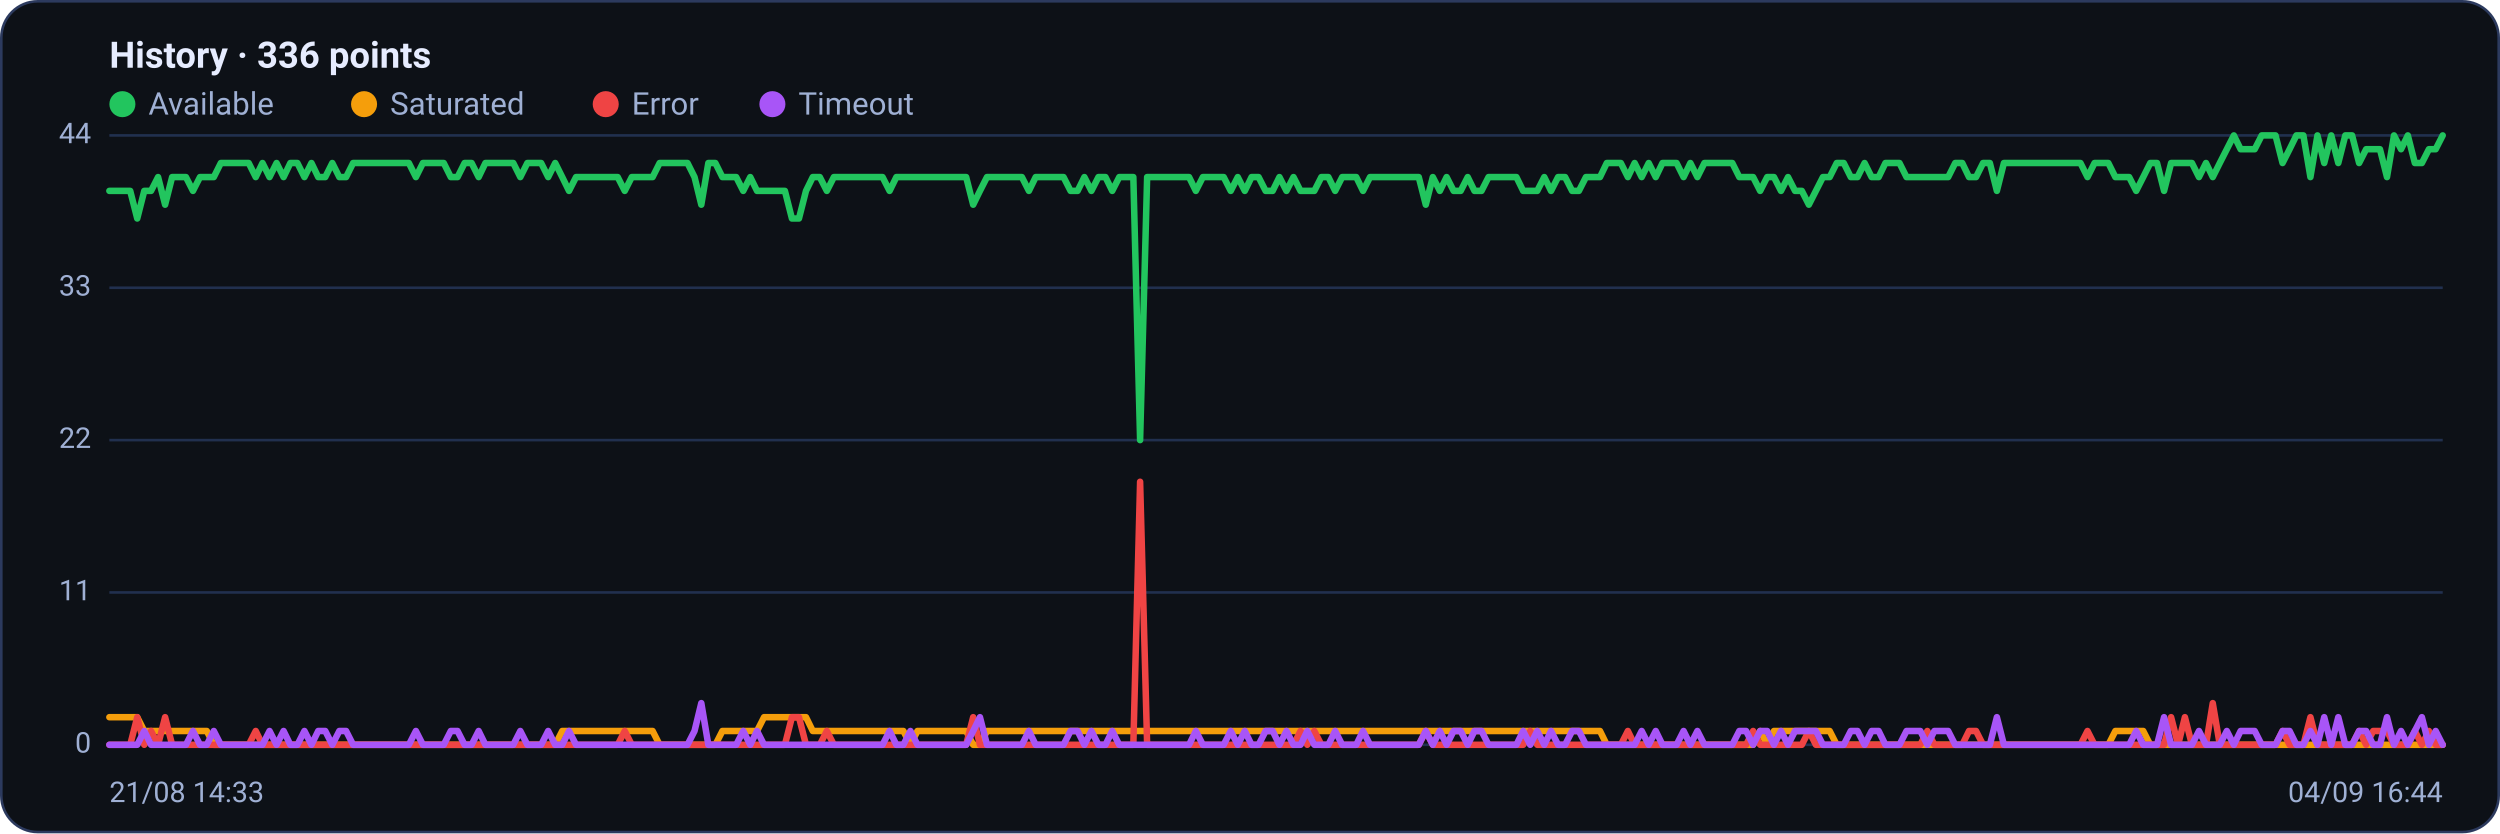
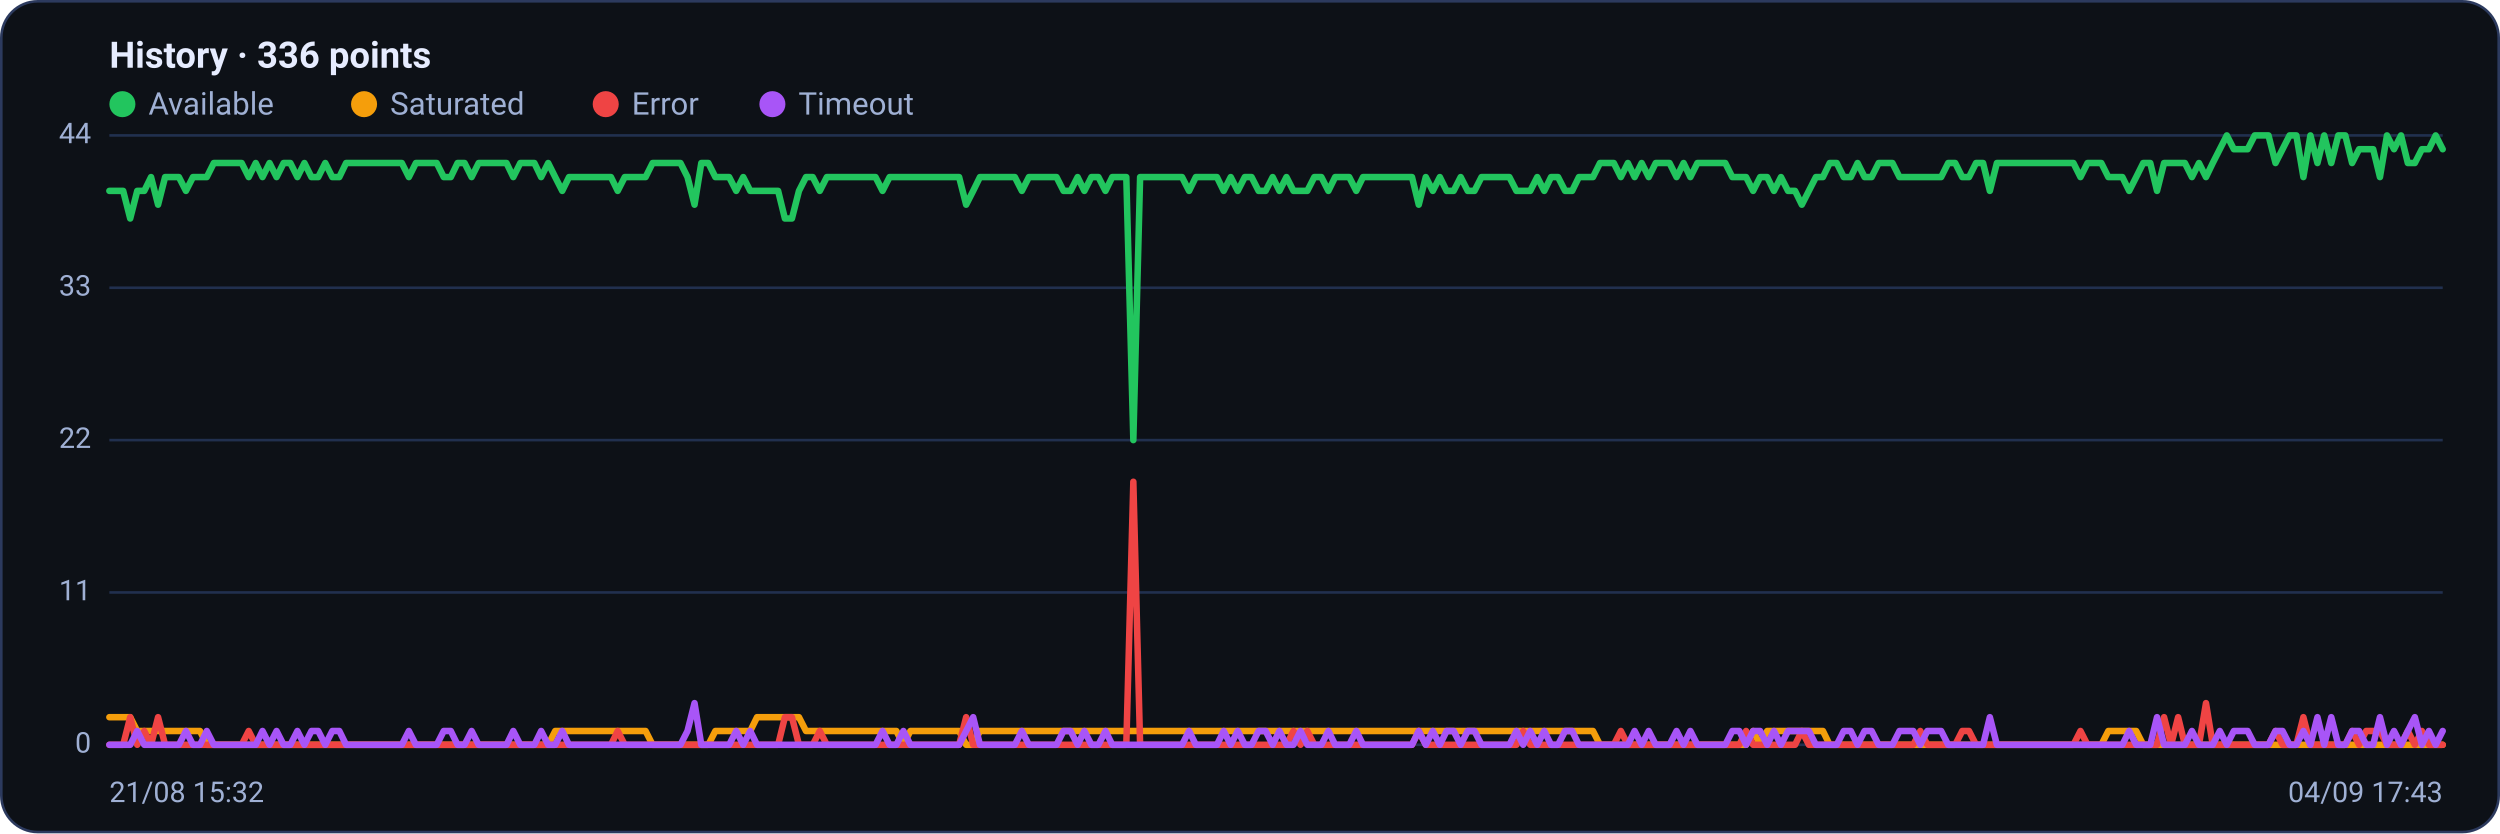
<svg xmlns="http://www.w3.org/2000/svg" viewBox="0 0 960 320" width="960" height="320" font-family="Segoe UI, system-ui, -apple-system, Roboto, Helvetica, Arial, sans-serif" role="img" aria-label="Availability history per region">
  <rect x="0.5" y="0.5" width="959" height="319" rx="14" fill="#0d1117" stroke="#2c3a5e" />
  <text x="42" y="26" font-size="14" font-weight="600" fill="#e6ecff">History · 336 points</text>
  <circle cx="47" cy="40" r="5" fill="#22c55e" />
  <text x="57" y="44" font-size="12" fill="#9fb0d4">Available</text>
  <circle cx="139.8" cy="40" r="5" fill="#f59e0b" />
  <text x="149.8" y="44" font-size="12" fill="#9fb0d4">Saturated</text>
  <circle cx="232.6" cy="40" r="5" fill="#ef4444" />
  <text x="242.6" y="44" font-size="12" fill="#9fb0d4">Error</text>
  <circle cx="296.6" cy="40" r="5" fill="#a855f7" />
  <text x="306.6" y="44" font-size="12" fill="#9fb0d4">Timeout</text>
  <line x1="42" y1="286.0" x2="938" y2="286.0" stroke="#21304f" stroke-width="1" />
  <text x="35" y="289.0" text-anchor="end" font-size="11" fill="#9fb0d4">0</text>
  <line x1="42" y1="227.5" x2="938" y2="227.5" stroke="#21304f" stroke-width="1" />
  <text x="35" y="230.5" text-anchor="end" font-size="11" fill="#9fb0d4">11</text>
  <line x1="42" y1="169.0" x2="938" y2="169.0" stroke="#21304f" stroke-width="1" />
  <text x="35" y="172.0" text-anchor="end" font-size="11" fill="#9fb0d4">22</text>
  <line x1="42" y1="110.5" x2="938" y2="110.5" stroke="#21304f" stroke-width="1" />
  <text x="35" y="113.5" text-anchor="end" font-size="11" fill="#9fb0d4">33</text>
  <line x1="42" y1="52.0" x2="938" y2="52.0" stroke="#21304f" stroke-width="1" />
  <text x="35" y="55.0" text-anchor="end" font-size="11" fill="#9fb0d4">44</text>
-   <polyline fill="none" stroke="#22c55e" stroke-width="2.5" stroke-linejoin="round" stroke-linecap="round" points="42.0,73.3 44.7,73.3 47.3,73.3 50.0,73.3 52.7,83.9 55.4,73.3 58.0,73.3 60.7,68.0 63.4,78.6 66.1,68.0 68.7,68.0 71.4,68.0 74.1,73.3 76.8,68.0 79.4,68.0 82.1,68.0 84.8,62.6 87.5,62.6 90.1,62.6 92.8,62.6 95.5,62.6 98.2,68.0 100.8,62.6 103.5,68.0 106.2,62.6 108.9,68.0 111.5,62.6 114.2,62.6 116.9,68.0 119.6,62.6 122.2,68.0 124.9,68.0 127.6,62.6 130.3,68.0 132.9,68.0 135.6,62.6 138.3,62.6 141.0,62.6 143.6,62.6 146.3,62.6 149.0,62.6 151.7,62.6 154.3,62.6 157.0,62.6 159.7,68.0 162.4,62.6 165.0,62.6 167.7,62.6 170.4,62.6 173.1,68.0 175.7,68.0 178.4,62.6 181.1,62.6 183.8,68.0 186.4,62.6 189.1,62.6 191.8,62.6 194.5,62.6 197.1,62.6 199.8,68.0 202.5,62.6 205.2,62.6 207.8,62.6 210.5,68.0 213.2,62.6 215.9,68.0 218.5,73.3 221.2,68.0 223.9,68.0 226.5,68.0 229.2,68.0 231.9,68.0 234.6,68.0 237.2,68.0 239.9,73.3 242.6,68.0 245.3,68.0 247.9,68.0 250.6,68.0 253.3,62.6 256.0,62.6 258.6,62.6 261.3,62.6 264.0,62.6 266.7,68.0 269.3,78.6 272.0,62.6 274.7,62.6 277.4,68.0 280.0,68.0 282.7,68.0 285.4,73.3 288.1,68.0 290.7,73.3 293.4,73.3 296.1,73.3 298.8,73.3 301.4,73.3 304.1,83.9 306.8,83.9 309.5,73.3 312.1,68.0 314.8,68.0 317.5,73.3 320.2,68.0 322.8,68.0 325.5,68.0 328.2,68.0 330.9,68.0 333.5,68.0 336.2,68.0 338.9,68.0 341.6,73.3 344.2,68.0 346.9,68.0 349.6,68.0 352.3,68.0 354.9,68.0 357.6,68.0 360.3,68.0 363.0,68.0 365.6,68.0 368.3,68.0 371.0,68.0 373.7,78.6 376.3,73.3 379.0,68.0 381.7,68.0 384.4,68.0 387.0,68.0 389.7,68.0 392.4,68.0 395.1,73.3 397.7,68.0 400.4,68.0 403.1,68.0 405.7,68.0 408.4,68.0 411.1,73.3 413.8,73.3 416.4,68.0 419.1,73.3 421.8,68.0 424.5,68.0 427.1,73.3 429.8,68.0 432.5,68.0 435.2,68.0 437.8,169.0 440.5,68.0 443.2,68.0 445.9,68.0 448.5,68.0 451.2,68.0 453.9,68.0 456.6,68.0 459.2,73.3 461.9,68.0 464.6,68.0 467.3,68.0 469.9,68.0 472.6,73.3 475.3,68.0 478.0,73.3 480.6,68.0 483.3,68.0 486.0,73.3 488.7,73.3 491.3,68.0 494.0,73.3 496.7,68.0 499.4,73.3 502.0,73.3 504.7,73.3 507.4,68.0 510.1,68.0 512.7,73.3 515.4,68.0 518.1,68.0 520.8,68.0 523.4,73.3 526.1,68.0 528.8,68.0 531.5,68.0 534.1,68.0 536.8,68.0 539.5,68.0 542.2,68.0 544.8,68.0 547.5,78.6 550.2,68.0 552.9,73.3 555.5,68.0 558.2,73.3 560.9,73.3 563.6,68.0 566.2,73.3 568.9,73.3 571.6,68.0 574.3,68.0 576.9,68.0 579.6,68.0 582.3,68.0 584.9,73.3 587.6,73.3 590.3,73.3 593.0,68.0 595.6,73.3 598.3,68.0 601.0,68.0 603.7,73.3 606.3,73.3 609.0,68.0 611.7,68.0 614.4,68.0 617.0,62.6 619.7,62.6 622.4,62.6 625.1,68.0 627.7,62.6 630.4,68.0 633.1,62.6 635.8,68.0 638.4,62.6 641.1,62.6 643.8,62.6 646.5,68.0 649.1,62.6 651.8,68.0 654.5,62.6 657.2,62.6 659.8,62.6 662.5,62.6 665.2,62.6 667.9,68.0 670.5,68.0 673.2,68.0 675.9,73.3 678.6,68.0 681.2,68.0 683.9,73.3 686.6,68.0 689.3,73.3 691.9,73.3 694.6,78.6 697.3,73.3 700.0,68.0 702.6,68.0 705.3,62.6 708.0,62.6 710.7,68.0 713.3,68.0 716.0,62.6 718.7,68.0 721.4,68.0 724.0,62.6 726.7,62.6 729.4,62.6 732.1,68.0 734.7,68.0 737.4,68.0 740.1,68.0 742.8,68.0 745.4,68.0 748.1,68.0 750.8,62.6 753.5,62.6 756.1,68.0 758.8,68.0 761.5,62.6 764.1,62.6 766.8,73.3 769.5,62.6 772.2,62.6 774.8,62.6 777.5,62.6 780.2,62.6 782.9,62.6 785.5,62.6 788.2,62.6 790.9,62.6 793.6,62.6 796.2,62.6 798.9,62.6 801.6,68.0 804.3,62.6 806.9,62.6 809.6,62.6 812.3,68.0 815.0,68.0 817.6,68.0 820.3,73.3 823.0,68.0 825.7,62.6 828.3,62.6 831.0,73.3 833.7,62.6 836.4,62.6 839.0,62.6 841.7,62.6 844.4,68.0 847.1,62.6 849.7,68.0 852.4,62.6 855.1,57.3 857.8,52.0 860.4,57.3 863.1,57.3 865.8,57.3 868.5,52.0 871.1,52.0 873.8,52.0 876.5,62.6 879.2,57.3 881.8,52.0 884.5,52.0 887.2,68.0 889.9,52.0 892.5,62.6 895.2,52.0 897.9,62.6 900.6,52.0 903.2,52.0 905.9,62.6 908.6,57.3 911.3,57.3 913.9,57.3 916.6,68.0 919.3,52.0 922.0,57.3 924.6,52.0 927.3,62.6 930.0,62.6 932.7,57.3 935.3,57.3 938.0,52.0" />
-   <polyline fill="none" stroke="#f59e0b" stroke-width="2.5" stroke-linejoin="round" stroke-linecap="round" points="42.0,275.4 44.7,275.4 47.3,275.4 50.0,275.4 52.7,275.4 55.4,280.7 58.0,280.7 60.7,280.7 63.4,280.7 66.1,280.7 68.7,280.7 71.4,280.7 74.1,280.7 76.8,280.7 79.4,280.7 82.1,286.0 84.8,286.0 87.5,286.0 90.1,286.0 92.8,286.0 95.5,286.0 98.2,286.0 100.8,286.0 103.5,286.0 106.2,286.0 108.9,286.0 111.5,286.0 114.2,286.0 116.9,286.0 119.6,286.0 122.2,286.0 124.9,286.0 127.6,286.0 130.3,286.0 132.9,286.0 135.6,286.0 138.3,286.0 141.0,286.0 143.6,286.0 146.3,286.0 149.0,286.0 151.7,286.0 154.3,286.0 157.0,286.0 159.7,286.0 162.4,286.0 165.0,286.0 167.7,286.0 170.4,286.0 173.1,286.0 175.7,286.0 178.4,286.0 181.1,286.0 183.8,286.0 186.4,286.0 189.1,286.0 191.8,286.0 194.5,286.0 197.1,286.0 199.8,286.0 202.5,286.0 205.2,286.0 207.8,286.0 210.5,286.0 213.2,286.0 215.9,280.7 218.5,280.7 221.2,280.7 223.9,280.7 226.5,280.7 229.2,280.7 231.9,280.7 234.6,280.7 237.2,280.7 239.9,280.7 242.6,280.7 245.3,280.7 247.9,280.7 250.6,280.7 253.3,286.0 256.0,286.0 258.6,286.0 261.3,286.0 264.0,286.0 266.7,286.0 269.3,286.0 272.0,286.0 274.7,286.0 277.4,280.7 280.0,280.7 282.7,280.7 285.4,280.7 288.1,280.7 290.7,280.7 293.4,275.4 296.1,275.4 298.8,275.4 301.4,275.4 304.1,275.4 306.8,275.4 309.5,275.4 312.1,280.7 314.8,280.7 317.5,280.7 320.2,280.7 322.8,280.7 325.5,280.7 328.2,280.7 330.9,280.7 333.5,280.7 336.2,280.7 338.9,280.7 341.6,280.7 344.2,280.7 346.9,280.7 349.6,286.0 352.3,280.7 354.9,280.7 357.6,280.7 360.3,280.7 363.0,280.7 365.6,280.7 368.3,280.7 371.0,280.7 373.7,286.0 376.3,286.0 379.0,280.7 381.7,280.7 384.4,280.7 387.0,280.7 389.7,280.7 392.4,280.7 395.1,280.7 397.7,280.7 400.4,280.7 403.1,280.7 405.7,280.7 408.4,280.7 411.1,280.7 413.8,280.7 416.4,280.7 419.1,280.7 421.8,280.7 424.5,280.7 427.1,280.7 429.8,280.7 432.5,280.7 435.2,280.7 437.8,280.7 440.5,280.7 443.2,280.7 445.9,280.7 448.5,280.7 451.2,280.7 453.9,280.7 456.6,280.7 459.2,280.7 461.9,280.7 464.6,280.7 467.3,280.7 469.9,280.7 472.6,280.7 475.3,280.7 478.0,280.7 480.6,280.7 483.3,280.7 486.0,280.7 488.7,280.7 491.3,280.7 494.0,280.7 496.7,280.7 499.4,280.7 502.0,280.7 504.7,280.7 507.4,280.7 510.1,280.7 512.7,280.7 515.4,280.7 518.1,280.7 520.8,280.7 523.4,280.7 526.1,280.7 528.8,280.7 531.5,280.7 534.1,280.7 536.8,280.7 539.5,280.7 542.2,280.7 544.8,280.7 547.5,280.7 550.2,280.7 552.9,280.7 555.5,280.7 558.2,280.7 560.9,280.7 563.6,280.7 566.2,280.7 568.9,280.7 571.6,280.7 574.3,280.7 576.9,280.7 579.6,280.7 582.3,280.7 584.9,280.7 587.6,280.7 590.3,280.7 593.0,280.7 595.6,280.7 598.3,280.7 601.0,280.7 603.7,280.7 606.3,280.7 609.0,280.7 611.7,280.7 614.4,280.7 617.0,286.0 619.7,286.0 622.4,286.0 625.1,286.0 627.7,286.0 630.4,286.0 633.1,286.0 635.8,286.0 638.4,286.0 641.1,286.0 643.8,286.0 646.5,286.0 649.1,286.0 651.8,286.0 654.5,286.0 657.2,286.0 659.8,286.0 662.5,286.0 665.2,286.0 667.9,286.0 670.5,286.0 673.2,286.0 675.9,280.7 678.6,286.0 681.2,280.7 683.9,280.7 686.6,280.7 689.3,280.7 691.9,280.7 694.6,280.7 697.3,280.7 700.0,280.7 702.6,280.7 705.3,286.0 708.0,286.0 710.7,286.0 713.3,286.0 716.0,286.0 718.7,286.0 721.4,286.0 724.0,286.0 726.7,286.0 729.4,286.0 732.1,286.0 734.7,286.0 737.4,286.0 740.1,286.0 742.8,286.0 745.4,286.0 748.1,286.0 750.8,286.0 753.5,286.0 756.1,286.0 758.8,286.0 761.5,286.0 764.1,286.0 766.8,286.0 769.5,286.0 772.2,286.0 774.8,286.0 777.5,286.0 780.2,286.0 782.9,286.0 785.5,286.0 788.2,286.0 790.9,286.0 793.6,286.0 796.2,286.0 798.9,286.0 801.6,286.0 804.3,286.0 806.9,286.0 809.6,286.0 812.3,280.7 815.0,280.7 817.6,280.7 820.3,280.7 823.0,280.7 825.7,286.0 828.3,286.0 831.0,286.0 833.7,286.0 836.4,286.0 839.0,286.0 841.7,286.0 844.4,286.0 847.1,286.0 849.7,286.0 852.4,286.0 855.1,286.0 857.8,286.0 860.4,286.0 863.1,286.0 865.8,286.0 868.5,286.0 871.1,286.0 873.8,286.0 876.5,286.0 879.2,286.0 881.8,286.0 884.5,286.0 887.2,286.0 889.9,286.0 892.5,286.0 895.2,286.0 897.9,286.0 900.6,286.0 903.2,286.0 905.9,286.0 908.6,286.0 911.3,286.0 913.9,286.0 916.6,286.0 919.3,286.0 922.0,286.0 924.6,286.0 927.3,286.0 930.0,286.0 932.7,286.0 935.3,286.0 938.0,286.0" />
-   <polyline fill="none" stroke="#ef4444" stroke-width="2.5" stroke-linejoin="round" stroke-linecap="round" points="42.0,286.0 44.7,286.0 47.3,286.0 50.0,286.0 52.7,275.4 55.4,286.0 58.0,280.7 60.7,286.0 63.4,275.4 66.1,286.0 68.7,286.0 71.4,286.0 74.1,286.0 76.8,286.0 79.4,286.0 82.1,286.0 84.8,286.0 87.5,286.0 90.1,286.0 92.8,286.0 95.5,286.0 98.2,280.7 100.8,286.0 103.5,286.0 106.2,286.0 108.9,286.0 111.5,286.0 114.2,286.0 116.9,286.0 119.6,286.0 122.2,286.0 124.9,286.0 127.6,286.0 130.3,286.0 132.9,286.0 135.6,286.0 138.3,286.0 141.0,286.0 143.6,286.0 146.3,286.0 149.0,286.0 151.7,286.0 154.3,286.0 157.0,286.0 159.7,286.0 162.4,286.0 165.0,286.0 167.7,286.0 170.4,286.0 173.1,286.0 175.7,286.0 178.4,286.0 181.1,286.0 183.8,286.0 186.4,286.0 189.1,286.0 191.8,286.0 194.5,286.0 197.1,286.0 199.8,286.0 202.5,286.0 205.2,286.0 207.8,286.0 210.5,286.0 213.2,286.0 215.9,286.0 218.5,286.0 221.2,286.0 223.9,286.0 226.5,286.0 229.2,286.0 231.9,286.0 234.6,286.0 237.2,286.0 239.9,280.7 242.6,286.0 245.3,286.0 247.9,286.0 250.6,286.0 253.3,286.0 256.0,286.0 258.6,286.0 261.3,286.0 264.0,286.0 266.7,286.0 269.3,286.0 272.0,286.0 274.7,286.0 277.4,286.0 280.0,286.0 282.7,286.0 285.4,286.0 288.1,286.0 290.7,286.0 293.4,286.0 296.1,286.0 298.8,286.0 301.4,286.0 304.1,275.4 306.8,275.4 309.5,286.0 312.1,286.0 314.8,286.0 317.5,280.7 320.2,286.0 322.8,286.0 325.5,286.0 328.2,286.0 330.9,286.0 333.5,286.0 336.2,286.0 338.9,286.0 341.6,286.0 344.2,286.0 346.9,286.0 349.6,286.0 352.3,286.0 354.9,286.0 357.6,286.0 360.3,286.0 363.0,286.0 365.6,286.0 368.3,286.0 371.0,286.0 373.7,275.4 376.3,286.0 379.0,286.0 381.7,286.0 384.4,286.0 387.0,286.0 389.7,286.0 392.4,286.0 395.1,286.0 397.7,286.0 400.4,286.0 403.1,286.0 405.7,286.0 408.4,286.0 411.1,286.0 413.8,286.0 416.4,286.0 419.1,286.0 421.8,286.0 424.5,286.0 427.1,286.0 429.8,286.0 432.5,286.0 435.2,286.0 437.8,185.0 440.5,286.0 443.2,286.0 445.9,286.0 448.5,286.0 451.2,286.0 453.9,286.0 456.6,286.0 459.2,286.0 461.9,286.0 464.6,286.0 467.3,286.0 469.9,286.0 472.6,286.0 475.3,286.0 478.0,286.0 480.6,286.0 483.3,286.0 486.0,286.0 488.7,286.0 491.3,286.0 494.0,286.0 496.7,286.0 499.4,280.7 502.0,286.0 504.7,280.7 507.4,286.0 510.1,286.0 512.7,286.0 515.4,286.0 518.1,286.0 520.8,286.0 523.4,286.0 526.1,286.0 528.8,286.0 531.5,286.0 534.1,286.0 536.8,286.0 539.5,286.0 542.2,286.0 544.8,286.0 547.5,280.7 550.2,286.0 552.9,286.0 555.5,286.0 558.2,286.0 560.9,286.0 563.6,286.0 566.2,286.0 568.9,286.0 571.6,286.0 574.3,286.0 576.9,286.0 579.6,286.0 582.3,286.0 584.9,286.0 587.6,280.7 590.3,286.0 593.0,286.0 595.6,286.0 598.3,286.0 601.0,286.0 603.7,286.0 606.3,286.0 609.0,286.0 611.7,286.0 614.4,286.0 617.0,286.0 619.7,286.0 622.4,286.0 625.1,280.7 627.7,286.0 630.4,286.0 633.1,286.0 635.8,286.0 638.4,286.0 641.1,286.0 643.8,286.0 646.5,286.0 649.1,286.0 651.8,286.0 654.5,286.0 657.2,286.0 659.8,286.0 662.5,286.0 665.2,286.0 667.9,286.0 670.5,286.0 673.2,280.7 675.9,286.0 678.6,286.0 681.2,286.0 683.9,286.0 686.6,286.0 689.3,286.0 691.9,286.0 694.6,280.7 697.3,286.0 700.0,286.0 702.6,286.0 705.3,286.0 708.0,286.0 710.7,286.0 713.3,286.0 716.0,286.0 718.7,286.0 721.4,286.0 724.0,286.0 726.7,286.0 729.4,286.0 732.1,286.0 734.7,286.0 737.4,286.0 740.1,280.7 742.8,286.0 745.4,286.0 748.1,286.0 750.8,286.0 753.5,286.0 756.1,280.7 758.8,280.7 761.5,286.0 764.1,286.0 766.8,286.0 769.5,286.0 772.2,286.0 774.8,286.0 777.5,286.0 780.2,286.0 782.9,286.0 785.5,286.0 788.2,286.0 790.9,286.0 793.6,286.0 796.2,286.0 798.9,286.0 801.6,280.7 804.3,286.0 806.9,286.0 809.6,286.0 812.3,286.0 815.0,286.0 817.6,286.0 820.3,286.0 823.0,286.0 825.7,286.0 828.3,286.0 831.0,286.0 833.7,275.4 836.4,286.0 839.0,275.4 841.7,286.0 844.4,286.0 847.1,286.0 849.7,270.0 852.4,286.0 855.1,286.0 857.8,286.0 860.4,286.0 863.1,286.0 865.8,286.0 868.5,286.0 871.1,286.0 873.8,286.0 876.5,280.7 879.2,286.0 881.8,286.0 884.5,286.0 887.2,275.4 889.9,286.0 892.5,286.0 895.2,286.0 897.9,286.0 900.6,286.0 903.2,286.0 905.9,280.7 908.6,286.0 911.3,280.7 913.9,280.7 916.6,280.7 919.3,286.0 922.0,286.0 924.6,286.0 927.3,280.7 930.0,286.0 932.7,280.7 935.3,286.0 938.0,286.0" />
-   <polyline fill="none" stroke="#a855f7" stroke-width="2.5" stroke-linejoin="round" stroke-linecap="round" points="42.0,286.0 44.7,286.0 47.3,286.0 50.0,286.0 52.7,286.0 55.4,280.7 58.0,286.0 60.7,286.0 63.4,286.0 66.1,286.0 68.7,286.0 71.4,286.0 74.1,280.7 76.8,286.0 79.4,286.0 82.1,280.7 84.8,286.0 87.5,286.0 90.1,286.0 92.8,286.0 95.5,286.0 98.2,286.0 100.8,286.0 103.5,280.7 106.2,286.0 108.9,280.7 111.5,286.0 114.2,286.0 116.9,280.7 119.6,286.0 122.2,280.7 124.9,280.7 127.6,286.0 130.3,280.7 132.9,280.7 135.6,286.0 138.3,286.0 141.0,286.0 143.6,286.0 146.3,286.0 149.0,286.0 151.7,286.0 154.3,286.0 157.0,286.0 159.7,280.7 162.4,286.0 165.0,286.0 167.7,286.0 170.4,286.0 173.1,280.7 175.7,280.7 178.4,286.0 181.1,286.0 183.8,280.7 186.4,286.0 189.1,286.0 191.8,286.0 194.5,286.0 197.1,286.0 199.8,280.7 202.5,286.0 205.2,286.0 207.8,286.0 210.5,280.7 213.2,286.0 215.9,286.0 218.5,280.7 221.2,286.0 223.9,286.0 226.5,286.0 229.2,286.0 231.9,286.0 234.6,286.0 237.2,286.0 239.9,286.0 242.6,286.0 245.3,286.0 247.9,286.0 250.6,286.0 253.3,286.0 256.0,286.0 258.6,286.0 261.3,286.0 264.0,286.0 266.7,280.7 269.3,270.0 272.0,286.0 274.7,286.0 277.4,286.0 280.0,286.0 282.7,286.0 285.4,280.7 288.1,286.0 290.7,280.7 293.4,286.0 296.1,286.0 298.8,286.0 301.4,286.0 304.1,286.0 306.8,286.0 309.5,286.0 312.1,286.0 314.8,286.0 317.5,286.0 320.2,286.0 322.8,286.0 325.5,286.0 328.2,286.0 330.9,286.0 333.5,286.0 336.2,286.0 338.9,286.0 341.6,280.7 344.2,286.0 346.9,286.0 349.6,280.7 352.3,286.0 354.9,286.0 357.6,286.0 360.3,286.0 363.0,286.0 365.6,286.0 368.3,286.0 371.0,286.0 373.7,280.7 376.3,275.4 379.0,286.0 381.7,286.0 384.4,286.0 387.0,286.0 389.7,286.0 392.4,286.0 395.1,280.7 397.7,286.0 400.4,286.0 403.1,286.0 405.7,286.0 408.4,286.0 411.1,280.7 413.8,280.7 416.4,286.0 419.1,280.7 421.8,286.0 424.5,286.0 427.1,280.7 429.8,286.0 432.5,286.0 435.2,286.0 437.8,286.0 440.5,286.0 443.2,286.0 445.9,286.0 448.5,286.0 451.2,286.0 453.9,286.0 456.6,286.0 459.2,280.7 461.9,286.0 464.6,286.0 467.3,286.0 469.9,286.0 472.6,280.7 475.3,286.0 478.0,280.7 480.6,286.0 483.3,286.0 486.0,280.7 488.7,280.7 491.3,286.0 494.0,280.7 496.7,286.0 499.4,286.0 502.0,280.7 504.7,286.0 507.4,286.0 510.1,286.0 512.7,280.7 515.4,286.0 518.1,286.0 520.8,286.0 523.4,280.7 526.1,286.0 528.8,286.0 531.5,286.0 534.1,286.0 536.8,286.0 539.5,286.0 542.2,286.0 544.8,286.0 547.5,280.7 550.2,286.0 552.9,280.7 555.5,286.0 558.2,280.7 560.9,280.7 563.6,286.0 566.2,280.7 568.9,280.7 571.6,286.0 574.3,286.0 576.9,286.0 579.6,286.0 582.3,286.0 584.9,280.7 587.6,286.0 590.3,280.7 593.0,286.0 595.6,280.7 598.3,286.0 601.0,286.0 603.7,280.7 606.3,280.7 609.0,286.0 611.7,286.0 614.4,286.0 617.0,286.0 619.7,286.0 622.4,286.0 625.1,286.0 627.7,286.0 630.4,280.7 633.1,286.0 635.8,280.7 638.4,286.0 641.1,286.0 643.8,286.0 646.5,280.7 649.1,286.0 651.8,280.7 654.5,286.0 657.2,286.0 659.8,286.0 662.5,286.0 665.2,286.0 667.9,280.7 670.5,280.7 673.2,286.0 675.9,280.7 678.6,280.7 681.2,286.0 683.9,280.7 686.6,286.0 689.3,280.7 691.9,280.7 694.6,280.7 697.3,280.7 700.0,286.0 702.6,286.0 705.3,286.0 708.0,286.0 710.7,280.7 713.3,280.7 716.0,286.0 718.7,280.7 721.4,280.7 724.0,286.0 726.7,286.0 729.4,286.0 732.1,280.7 734.7,280.7 737.4,280.7 740.1,286.0 742.8,280.7 745.4,280.7 748.1,280.7 750.8,286.0 753.5,286.0 756.1,286.0 758.8,286.0 761.5,286.0 764.1,286.0 766.8,275.4 769.5,286.0 772.2,286.0 774.8,286.0 777.5,286.0 780.2,286.0 782.9,286.0 785.5,286.0 788.2,286.0 790.9,286.0 793.6,286.0 796.2,286.0 798.9,286.0 801.6,286.0 804.3,286.0 806.9,286.0 809.6,286.0 812.3,286.0 815.0,286.0 817.6,286.0 820.3,280.7 823.0,286.0 825.7,286.0 828.3,286.0 831.0,275.4 833.7,286.0 836.4,286.0 839.0,286.0 841.7,286.0 844.4,280.7 847.1,286.0 849.7,286.0 852.4,286.0 855.1,280.7 857.8,286.0 860.4,280.7 863.1,280.7 865.8,280.7 868.5,286.0 871.1,286.0 873.8,286.0 876.5,280.7 879.2,280.7 881.8,286.0 884.5,286.0 887.2,280.7 889.9,286.0 892.5,275.4 895.2,286.0 897.9,275.4 900.6,286.0 903.2,286.0 905.9,280.7 908.6,280.7 911.3,286.0 913.9,286.0 916.6,275.4 919.3,286.0 922.0,280.7 924.6,286.0 927.3,280.7 930.0,275.4 932.7,286.0 935.3,280.7 938.0,286.0" />
-   <text x="42" y="308" font-size="11" fill="#9fb0d4">21/08 14:33</text>
-   <text x="938" y="308" text-anchor="end" font-size="11" fill="#9fb0d4">04/09 16:44</text>
+   <polyline fill="none" stroke="#22c55e" stroke-width="2.5" stroke-linejoin="round" stroke-linecap="round" points="42.0,73.3 44.7,73.3 47.3,73.3 50.0,83.9 52.7,73.3 55.4,73.3 58.0,68.0 60.7,78.6 63.4,68.0 66.1,68.0 68.7,68.0 71.4,73.3 74.1,68.0 76.8,68.0 79.4,68.0 82.1,62.6 84.8,62.6 87.5,62.6 90.1,62.6 92.8,62.6 95.5,68.0 98.2,62.6 100.8,68.0 103.5,62.6 106.2,68.0 108.9,62.6 111.5,62.6 114.2,68.0 116.9,62.6 119.6,68.0 122.2,68.0 124.9,62.6 127.6,68.0 130.3,68.0 132.9,62.6 135.6,62.6 138.3,62.6 141.0,62.6 143.6,62.6 146.3,62.6 149.0,62.6 151.7,62.6 154.3,62.6 157.0,68.0 159.7,62.6 162.4,62.6 165.0,62.6 167.7,62.6 170.4,68.0 173.1,68.0 175.7,62.6 178.4,62.6 181.1,68.0 183.8,62.6 186.4,62.6 189.1,62.6 191.8,62.6 194.5,62.6 197.1,68.0 199.8,62.6 202.5,62.6 205.2,62.6 207.8,68.0 210.5,62.6 213.2,68.0 215.9,73.3 218.5,68.0 221.2,68.0 223.9,68.0 226.5,68.0 229.2,68.0 231.9,68.0 234.6,68.0 237.2,73.3 239.9,68.0 242.6,68.0 245.3,68.0 247.9,68.0 250.6,62.6 253.3,62.6 256.0,62.6 258.6,62.6 261.3,62.6 264.0,68.0 266.7,78.6 269.3,62.6 272.0,62.6 274.7,68.0 277.4,68.0 280.0,68.0 282.7,73.3 285.4,68.0 288.1,73.3 290.7,73.3 293.4,73.3 296.1,73.3 298.8,73.3 301.4,83.9 304.1,83.9 306.8,73.3 309.5,68.0 312.1,68.0 314.8,73.3 317.5,68.0 320.2,68.0 322.8,68.0 325.5,68.0 328.2,68.0 330.9,68.0 333.5,68.0 336.2,68.0 338.9,73.3 341.6,68.0 344.2,68.0 346.9,68.0 349.6,68.0 352.3,68.0 354.9,68.0 357.6,68.0 360.3,68.0 363.0,68.0 365.6,68.0 368.3,68.0 371.0,78.6 373.7,73.3 376.3,68.0 379.0,68.0 381.7,68.0 384.4,68.0 387.0,68.0 389.7,68.0 392.4,73.3 395.1,68.0 397.7,68.0 400.4,68.0 403.1,68.0 405.7,68.0 408.4,73.3 411.1,73.3 413.8,68.0 416.4,73.3 419.1,68.0 421.8,68.0 424.5,73.3 427.1,68.0 429.8,68.0 432.5,68.0 435.2,169.0 437.8,68.0 440.5,68.0 443.2,68.0 445.9,68.0 448.5,68.0 451.2,68.0 453.9,68.0 456.6,73.3 459.2,68.0 461.9,68.0 464.6,68.0 467.3,68.0 469.9,73.3 472.6,68.0 475.3,73.3 478.0,68.0 480.6,68.0 483.3,73.3 486.0,73.3 488.7,68.0 491.3,73.3 494.0,68.0 496.7,73.3 499.4,73.3 502.0,73.3 504.7,68.0 507.4,68.0 510.1,73.3 512.7,68.0 515.4,68.0 518.1,68.0 520.8,73.3 523.4,68.0 526.1,68.0 528.8,68.0 531.5,68.0 534.1,68.0 536.8,68.0 539.5,68.0 542.2,68.0 544.8,78.6 547.5,68.0 550.2,73.3 552.9,68.0 555.5,73.3 558.2,73.3 560.9,68.0 563.6,73.3 566.2,73.3 568.9,68.0 571.6,68.0 574.3,68.0 576.9,68.0 579.6,68.0 582.3,73.3 584.9,73.3 587.6,73.3 590.3,68.0 593.0,73.3 595.6,68.0 598.3,68.0 601.0,73.3 603.7,73.3 606.3,68.0 609.0,68.0 611.7,68.0 614.4,62.6 617.0,62.6 619.7,62.6 622.4,68.0 625.1,62.6 627.7,68.0 630.4,62.6 633.1,68.0 635.8,62.6 638.4,62.6 641.1,62.6 643.8,68.0 646.5,62.6 649.1,68.0 651.8,62.6 654.5,62.6 657.2,62.6 659.8,62.6 662.5,62.6 665.2,68.0 667.9,68.0 670.5,68.0 673.2,73.3 675.9,68.0 678.6,68.0 681.2,73.3 683.9,68.0 686.6,73.3 689.3,73.3 691.9,78.6 694.6,73.3 697.3,68.0 700.0,68.0 702.6,62.6 705.3,62.6 708.0,68.0 710.7,68.0 713.3,62.6 716.0,68.0 718.7,68.0 721.4,62.6 724.0,62.6 726.7,62.6 729.4,68.0 732.1,68.0 734.7,68.0 737.4,68.0 740.1,68.0 742.8,68.0 745.4,68.0 748.1,62.6 750.8,62.6 753.5,68.0 756.1,68.0 758.8,62.6 761.5,62.6 764.1,73.3 766.8,62.6 769.5,62.6 772.2,62.6 774.8,62.6 777.5,62.6 780.2,62.6 782.9,62.6 785.5,62.6 788.2,62.6 790.9,62.6 793.6,62.6 796.2,62.6 798.9,68.0 801.6,62.6 804.3,62.6 806.9,62.6 809.6,68.0 812.3,68.0 815.0,68.0 817.6,73.3 820.3,68.0 823.0,62.6 825.7,62.6 828.3,73.3 831.0,62.6 833.7,62.6 836.4,62.6 839.0,62.6 841.7,68.0 844.4,62.6 847.1,68.0 849.7,62.6 852.4,57.3 855.1,52.0 857.8,57.3 860.4,57.3 863.1,57.3 865.8,52.0 868.5,52.0 871.1,52.0 873.8,62.6 876.5,57.3 879.2,52.0 881.8,52.0 884.5,68.0 887.2,52.0 889.9,62.6 892.5,52.0 895.2,62.6 897.9,52.0 900.6,52.0 903.2,62.6 905.9,57.3 908.6,57.3 911.3,57.3 913.9,68.0 916.6,52.0 919.3,57.3 922.0,52.0 924.6,62.6 927.3,62.6 930.0,57.3 932.7,57.3 935.3,52.0 938.0,57.3" />
+   <polyline fill="none" stroke="#f59e0b" stroke-width="2.5" stroke-linejoin="round" stroke-linecap="round" points="42.0,275.4 44.7,275.4 47.3,275.4 50.0,275.4 52.7,280.7 55.4,280.7 58.0,280.7 60.7,280.7 63.4,280.7 66.1,280.7 68.7,280.7 71.4,280.7 74.1,280.7 76.8,280.7 79.4,286.0 82.1,286.0 84.8,286.0 87.5,286.0 90.1,286.0 92.8,286.0 95.5,286.0 98.2,286.0 100.8,286.0 103.5,286.0 106.2,286.0 108.9,286.0 111.5,286.0 114.2,286.0 116.9,286.0 119.6,286.0 122.2,286.0 124.9,286.0 127.6,286.0 130.3,286.0 132.9,286.0 135.6,286.0 138.3,286.0 141.0,286.0 143.6,286.0 146.3,286.0 149.0,286.0 151.7,286.0 154.3,286.0 157.0,286.0 159.7,286.0 162.4,286.0 165.0,286.0 167.7,286.0 170.4,286.0 173.1,286.0 175.7,286.0 178.4,286.0 181.1,286.0 183.8,286.0 186.4,286.0 189.1,286.0 191.8,286.0 194.5,286.0 197.1,286.0 199.8,286.0 202.5,286.0 205.2,286.0 207.8,286.0 210.5,286.0 213.2,280.7 215.9,280.7 218.5,280.7 221.2,280.7 223.9,280.7 226.5,280.7 229.2,280.7 231.9,280.7 234.6,280.7 237.2,280.7 239.9,280.7 242.6,280.7 245.3,280.7 247.9,280.7 250.6,286.0 253.3,286.0 256.0,286.0 258.6,286.0 261.3,286.0 264.0,286.0 266.7,286.0 269.3,286.0 272.0,286.0 274.7,280.7 277.4,280.7 280.0,280.7 282.7,280.7 285.4,280.7 288.1,280.7 290.7,275.4 293.4,275.4 296.1,275.4 298.8,275.4 301.4,275.4 304.1,275.4 306.8,275.4 309.5,280.7 312.1,280.7 314.8,280.7 317.5,280.7 320.2,280.7 322.8,280.7 325.5,280.7 328.2,280.7 330.9,280.7 333.5,280.7 336.2,280.7 338.9,280.7 341.6,280.7 344.2,280.7 346.9,286.0 349.6,280.7 352.3,280.7 354.9,280.7 357.6,280.7 360.3,280.7 363.0,280.7 365.6,280.7 368.3,280.7 371.0,286.0 373.7,286.0 376.3,280.7 379.0,280.7 381.7,280.7 384.4,280.7 387.0,280.7 389.7,280.7 392.4,280.7 395.1,280.7 397.7,280.7 400.4,280.7 403.1,280.7 405.7,280.7 408.4,280.7 411.1,280.7 413.8,280.7 416.4,280.7 419.1,280.7 421.8,280.7 424.5,280.7 427.1,280.7 429.8,280.7 432.5,280.7 435.2,280.7 437.8,280.7 440.5,280.7 443.2,280.7 445.9,280.7 448.5,280.7 451.2,280.7 453.9,280.7 456.6,280.7 459.2,280.7 461.9,280.7 464.6,280.7 467.3,280.7 469.9,280.7 472.6,280.7 475.3,280.7 478.0,280.7 480.6,280.7 483.3,280.7 486.0,280.7 488.7,280.7 491.3,280.7 494.0,280.7 496.7,280.7 499.4,280.7 502.0,280.7 504.7,280.7 507.4,280.7 510.1,280.7 512.7,280.7 515.4,280.7 518.1,280.7 520.8,280.7 523.4,280.7 526.1,280.7 528.8,280.7 531.5,280.7 534.1,280.7 536.8,280.7 539.5,280.7 542.2,280.7 544.8,280.7 547.5,280.7 550.2,280.7 552.9,280.7 555.5,280.7 558.2,280.7 560.9,280.7 563.6,280.7 566.2,280.7 568.9,280.7 571.6,280.7 574.3,280.7 576.9,280.7 579.6,280.7 582.3,280.7 584.9,280.7 587.6,280.7 590.3,280.7 593.0,280.7 595.6,280.7 598.3,280.7 601.0,280.7 603.7,280.7 606.3,280.7 609.0,280.7 611.7,280.7 614.4,286.0 617.0,286.0 619.7,286.0 622.4,286.0 625.1,286.0 627.7,286.0 630.4,286.0 633.1,286.0 635.8,286.0 638.4,286.0 641.1,286.0 643.8,286.0 646.5,286.0 649.1,286.0 651.8,286.0 654.5,286.0 657.2,286.0 659.8,286.0 662.5,286.0 665.2,286.0 667.9,286.0 670.5,286.0 673.2,280.7 675.9,286.0 678.6,280.7 681.2,280.7 683.9,280.7 686.6,280.7 689.3,280.7 691.9,280.7 694.6,280.7 697.3,280.7 700.0,280.7 702.6,286.0 705.3,286.0 708.0,286.0 710.7,286.0 713.3,286.0 716.0,286.0 718.7,286.0 721.4,286.0 724.0,286.0 726.7,286.0 729.4,286.0 732.1,286.0 734.7,286.0 737.4,286.0 740.1,286.0 742.8,286.0 745.4,286.0 748.1,286.0 750.8,286.0 753.5,286.0 756.1,286.0 758.8,286.0 761.5,286.0 764.1,286.0 766.8,286.0 769.5,286.0 772.2,286.0 774.8,286.0 777.5,286.0 780.2,286.0 782.9,286.0 785.5,286.0 788.2,286.0 790.9,286.0 793.6,286.0 796.2,286.0 798.9,286.0 801.6,286.0 804.3,286.0 806.9,286.0 809.6,280.7 812.3,280.7 815.0,280.7 817.6,280.7 820.3,280.7 823.0,286.0 825.7,286.0 828.3,286.0 831.0,286.0 833.7,286.0 836.4,286.0 839.0,286.0 841.7,286.0 844.4,286.0 847.1,286.0 849.7,286.0 852.4,286.0 855.1,286.0 857.8,286.0 860.4,286.0 863.1,286.0 865.8,286.0 868.5,286.0 871.1,286.0 873.8,286.0 876.5,286.0 879.2,286.0 881.8,286.0 884.5,286.0 887.2,286.0 889.9,286.0 892.5,286.0 895.2,286.0 897.9,286.0 900.6,286.0 903.2,286.0 905.9,286.0 908.6,286.0 911.3,286.0 913.9,286.0 916.6,286.0 919.3,286.0 922.0,286.0 924.6,286.0 927.3,286.0 930.0,286.0 932.7,286.0 935.3,286.0 938.0,286.0" />
+   <polyline fill="none" stroke="#ef4444" stroke-width="2.5" stroke-linejoin="round" stroke-linecap="round" points="42.0,286.0 44.7,286.0 47.3,286.0 50.0,275.4 52.7,286.0 55.4,280.7 58.0,286.0 60.7,275.4 63.4,286.0 66.1,286.0 68.7,286.0 71.4,286.0 74.1,286.0 76.8,286.0 79.4,286.0 82.1,286.0 84.8,286.0 87.5,286.0 90.1,286.0 92.8,286.0 95.5,280.7 98.2,286.0 100.8,286.0 103.5,286.0 106.2,286.0 108.9,286.0 111.5,286.0 114.2,286.0 116.9,286.0 119.6,286.0 122.2,286.0 124.9,286.0 127.6,286.0 130.3,286.0 132.9,286.0 135.6,286.0 138.3,286.0 141.0,286.0 143.6,286.0 146.3,286.0 149.0,286.0 151.7,286.0 154.3,286.0 157.0,286.0 159.7,286.0 162.4,286.0 165.0,286.0 167.7,286.0 170.4,286.0 173.1,286.0 175.7,286.0 178.4,286.0 181.1,286.0 183.8,286.0 186.4,286.0 189.1,286.0 191.8,286.0 194.5,286.0 197.1,286.0 199.8,286.0 202.5,286.0 205.2,286.0 207.8,286.0 210.5,286.0 213.2,286.0 215.9,286.0 218.5,286.0 221.2,286.0 223.9,286.0 226.5,286.0 229.2,286.0 231.9,286.0 234.6,286.0 237.2,280.7 239.9,286.0 242.6,286.0 245.3,286.0 247.9,286.0 250.6,286.0 253.3,286.0 256.0,286.0 258.6,286.0 261.3,286.0 264.0,286.0 266.7,286.0 269.3,286.0 272.0,286.0 274.7,286.0 277.4,286.0 280.0,286.0 282.7,286.0 285.4,286.0 288.1,286.0 290.7,286.0 293.4,286.0 296.1,286.0 298.8,286.0 301.4,275.4 304.1,275.4 306.8,286.0 309.5,286.0 312.1,286.0 314.8,280.7 317.5,286.0 320.2,286.0 322.8,286.0 325.5,286.0 328.2,286.0 330.9,286.0 333.5,286.0 336.2,286.0 338.9,286.0 341.6,286.0 344.2,286.0 346.9,286.0 349.6,286.0 352.3,286.0 354.9,286.0 357.6,286.0 360.3,286.0 363.0,286.0 365.6,286.0 368.3,286.0 371.0,275.4 373.7,286.0 376.3,286.0 379.0,286.0 381.7,286.0 384.4,286.0 387.0,286.0 389.7,286.0 392.4,286.0 395.1,286.0 397.7,286.0 400.4,286.0 403.1,286.0 405.7,286.0 408.4,286.0 411.1,286.0 413.8,286.0 416.4,286.0 419.1,286.0 421.8,286.0 424.5,286.0 427.1,286.0 429.8,286.0 432.5,286.0 435.2,185.0 437.8,286.0 440.5,286.0 443.2,286.0 445.9,286.0 448.5,286.0 451.2,286.0 453.9,286.0 456.6,286.0 459.2,286.0 461.9,286.0 464.6,286.0 467.3,286.0 469.9,286.0 472.6,286.0 475.3,286.0 478.0,286.0 480.6,286.0 483.3,286.0 486.0,286.0 488.7,286.0 491.3,286.0 494.0,286.0 496.7,280.7 499.4,286.0 502.0,280.7 504.7,286.0 507.4,286.0 510.1,286.0 512.7,286.0 515.4,286.0 518.1,286.0 520.8,286.0 523.4,286.0 526.1,286.0 528.8,286.0 531.5,286.0 534.1,286.0 536.8,286.0 539.5,286.0 542.2,286.0 544.8,280.7 547.5,286.0 550.2,286.0 552.9,286.0 555.5,286.0 558.2,286.0 560.9,286.0 563.6,286.0 566.2,286.0 568.9,286.0 571.6,286.0 574.3,286.0 576.9,286.0 579.6,286.0 582.3,286.0 584.9,280.7 587.6,286.0 590.3,286.0 593.0,286.0 595.6,286.0 598.3,286.0 601.0,286.0 603.7,286.0 606.3,286.0 609.0,286.0 611.7,286.0 614.4,286.0 617.0,286.0 619.7,286.0 622.4,280.7 625.1,286.0 627.7,286.0 630.4,286.0 633.1,286.0 635.8,286.0 638.4,286.0 641.1,286.0 643.8,286.0 646.5,286.0 649.1,286.0 651.8,286.0 654.5,286.0 657.2,286.0 659.8,286.0 662.5,286.0 665.2,286.0 667.9,286.0 670.5,280.7 673.2,286.0 675.9,286.0 678.6,286.0 681.2,286.0 683.9,286.0 686.6,286.0 689.3,286.0 691.9,280.7 694.6,286.0 697.3,286.0 700.0,286.0 702.6,286.0 705.3,286.0 708.0,286.0 710.7,286.0 713.3,286.0 716.0,286.0 718.7,286.0 721.4,286.0 724.0,286.0 726.7,286.0 729.4,286.0 732.1,286.0 734.7,286.0 737.4,280.7 740.1,286.0 742.8,286.0 745.4,286.0 748.1,286.0 750.8,286.0 753.5,280.7 756.1,280.7 758.8,286.0 761.5,286.0 764.1,286.0 766.8,286.0 769.5,286.0 772.2,286.0 774.8,286.0 777.5,286.0 780.2,286.0 782.9,286.0 785.5,286.0 788.2,286.0 790.9,286.0 793.6,286.0 796.2,286.0 798.9,280.7 801.6,286.0 804.3,286.0 806.9,286.0 809.6,286.0 812.3,286.0 815.0,286.0 817.6,286.0 820.3,286.0 823.0,286.0 825.7,286.0 828.3,286.0 831.0,275.4 833.7,286.0 836.4,275.4 839.0,286.0 841.7,286.0 844.4,286.0 847.1,270.0 849.7,286.0 852.4,286.0 855.1,286.0 857.8,286.0 860.4,286.0 863.1,286.0 865.8,286.0 868.5,286.0 871.1,286.0 873.8,280.7 876.5,286.0 879.2,286.0 881.8,286.0 884.5,275.4 887.2,286.0 889.9,286.0 892.5,286.0 895.2,286.0 897.9,286.0 900.6,286.0 903.2,280.7 905.9,286.0 908.6,280.7 911.3,280.7 913.9,280.7 916.6,286.0 919.3,286.0 922.0,286.0 924.6,280.7 927.3,286.0 930.0,280.7 932.7,286.0 935.3,286.0 938.0,286.0" />
+   <polyline fill="none" stroke="#a855f7" stroke-width="2.5" stroke-linejoin="round" stroke-linecap="round" points="42.0,286.0 44.7,286.0 47.3,286.0 50.0,286.0 52.7,280.7 55.4,286.0 58.0,286.0 60.7,286.0 63.4,286.0 66.1,286.0 68.7,286.0 71.4,280.7 74.1,286.0 76.8,286.0 79.4,280.7 82.1,286.0 84.8,286.0 87.5,286.0 90.1,286.0 92.8,286.0 95.5,286.0 98.2,286.0 100.8,280.7 103.5,286.0 106.2,280.7 108.9,286.0 111.5,286.0 114.2,280.7 116.9,286.0 119.6,280.7 122.2,280.7 124.9,286.0 127.6,280.7 130.3,280.7 132.9,286.0 135.6,286.0 138.3,286.0 141.0,286.0 143.6,286.0 146.3,286.0 149.0,286.0 151.7,286.0 154.3,286.0 157.0,280.7 159.7,286.0 162.4,286.0 165.0,286.0 167.7,286.0 170.4,280.7 173.1,280.7 175.7,286.0 178.4,286.0 181.1,280.7 183.8,286.0 186.4,286.0 189.1,286.0 191.8,286.0 194.5,286.0 197.1,280.7 199.8,286.0 202.5,286.0 205.2,286.0 207.8,280.7 210.5,286.0 213.2,286.0 215.9,280.7 218.5,286.0 221.2,286.0 223.9,286.0 226.5,286.0 229.2,286.0 231.9,286.0 234.6,286.0 237.2,286.0 239.9,286.0 242.6,286.0 245.3,286.0 247.9,286.0 250.6,286.0 253.3,286.0 256.0,286.0 258.6,286.0 261.3,286.0 264.0,280.7 266.7,270.0 269.3,286.0 272.0,286.0 274.7,286.0 277.4,286.0 280.0,286.0 282.7,280.7 285.4,286.0 288.1,280.7 290.7,286.0 293.4,286.0 296.1,286.0 298.8,286.0 301.4,286.0 304.1,286.0 306.8,286.0 309.5,286.0 312.1,286.0 314.8,286.0 317.5,286.0 320.2,286.0 322.8,286.0 325.5,286.0 328.2,286.0 330.9,286.0 333.5,286.0 336.2,286.0 338.9,280.7 341.6,286.0 344.2,286.0 346.9,280.7 349.6,286.0 352.3,286.0 354.9,286.0 357.6,286.0 360.3,286.0 363.0,286.0 365.6,286.0 368.3,286.0 371.0,280.7 373.7,275.4 376.3,286.0 379.0,286.0 381.7,286.0 384.4,286.0 387.0,286.0 389.7,286.0 392.4,280.7 395.1,286.0 397.7,286.0 400.4,286.0 403.1,286.0 405.7,286.0 408.4,280.7 411.1,280.7 413.8,286.0 416.4,280.7 419.1,286.0 421.8,286.0 424.5,280.7 427.1,286.0 429.8,286.0 432.5,286.0 435.2,286.0 437.8,286.0 440.5,286.0 443.2,286.0 445.9,286.0 448.5,286.0 451.2,286.0 453.9,286.0 456.6,280.7 459.2,286.0 461.9,286.0 464.6,286.0 467.3,286.0 469.9,280.7 472.6,286.0 475.3,280.7 478.0,286.0 480.6,286.0 483.3,280.7 486.0,280.7 488.7,286.0 491.3,280.7 494.0,286.0 496.7,286.0 499.4,280.7 502.0,286.0 504.7,286.0 507.4,286.0 510.1,280.7 512.7,286.0 515.4,286.0 518.1,286.0 520.8,280.7 523.4,286.0 526.1,286.0 528.8,286.0 531.5,286.0 534.1,286.0 536.8,286.0 539.5,286.0 542.2,286.0 544.8,280.7 547.5,286.0 550.2,280.7 552.9,286.0 555.5,280.7 558.2,280.7 560.9,286.0 563.6,280.7 566.2,280.7 568.9,286.0 571.6,286.0 574.3,286.0 576.9,286.0 579.6,286.0 582.3,280.7 584.9,286.0 587.6,280.7 590.3,286.0 593.0,280.7 595.6,286.0 598.3,286.0 601.0,280.7 603.7,280.7 606.3,286.0 609.0,286.0 611.7,286.0 614.4,286.0 617.0,286.0 619.7,286.0 622.4,286.0 625.1,286.0 627.7,280.7 630.4,286.0 633.1,280.7 635.8,286.0 638.4,286.0 641.1,286.0 643.8,280.7 646.5,286.0 649.1,280.7 651.8,286.0 654.5,286.0 657.2,286.0 659.8,286.0 662.5,286.0 665.2,280.7 667.9,280.7 670.5,286.0 673.2,280.7 675.9,280.7 678.6,286.0 681.2,280.7 683.9,286.0 686.6,280.7 689.3,280.7 691.9,280.7 694.6,280.7 697.3,286.0 700.0,286.0 702.6,286.0 705.3,286.0 708.0,280.7 710.7,280.7 713.3,286.0 716.0,280.7 718.7,280.7 721.4,286.0 724.0,286.0 726.7,286.0 729.4,280.7 732.1,280.7 734.7,280.7 737.4,286.0 740.1,280.7 742.8,280.7 745.4,280.7 748.1,286.0 750.8,286.0 753.5,286.0 756.1,286.0 758.8,286.0 761.5,286.0 764.1,275.4 766.8,286.0 769.5,286.0 772.2,286.0 774.8,286.0 777.5,286.0 780.2,286.0 782.9,286.0 785.5,286.0 788.2,286.0 790.9,286.0 793.6,286.0 796.2,286.0 798.9,286.0 801.6,286.0 804.3,286.0 806.9,286.0 809.6,286.0 812.3,286.0 815.0,286.0 817.6,280.7 820.3,286.0 823.0,286.0 825.7,286.0 828.3,275.4 831.0,286.0 833.7,286.0 836.4,286.0 839.0,286.0 841.7,280.7 844.4,286.0 847.1,286.0 849.7,286.0 852.4,280.7 855.1,286.0 857.8,280.7 860.4,280.7 863.1,280.7 865.8,286.0 868.5,286.0 871.1,286.0 873.8,280.7 876.5,280.7 879.2,286.0 881.8,286.0 884.5,280.7 887.2,286.0 889.9,275.4 892.5,286.0 895.2,275.4 897.9,286.0 900.6,286.0 903.2,280.7 905.9,280.7 908.6,286.0 911.3,286.0 913.9,275.4 916.6,286.0 919.3,280.7 922.0,286.0 924.6,280.7 927.3,275.4 930.0,286.0 932.7,280.7 935.3,286.0 938.0,280.7" />
+   <text x="42" y="308" font-size="11" fill="#9fb0d4">21/08 15:32</text>
+   <text x="938" y="308" text-anchor="end" font-size="11" fill="#9fb0d4">04/09 17:43</text>
</svg>
